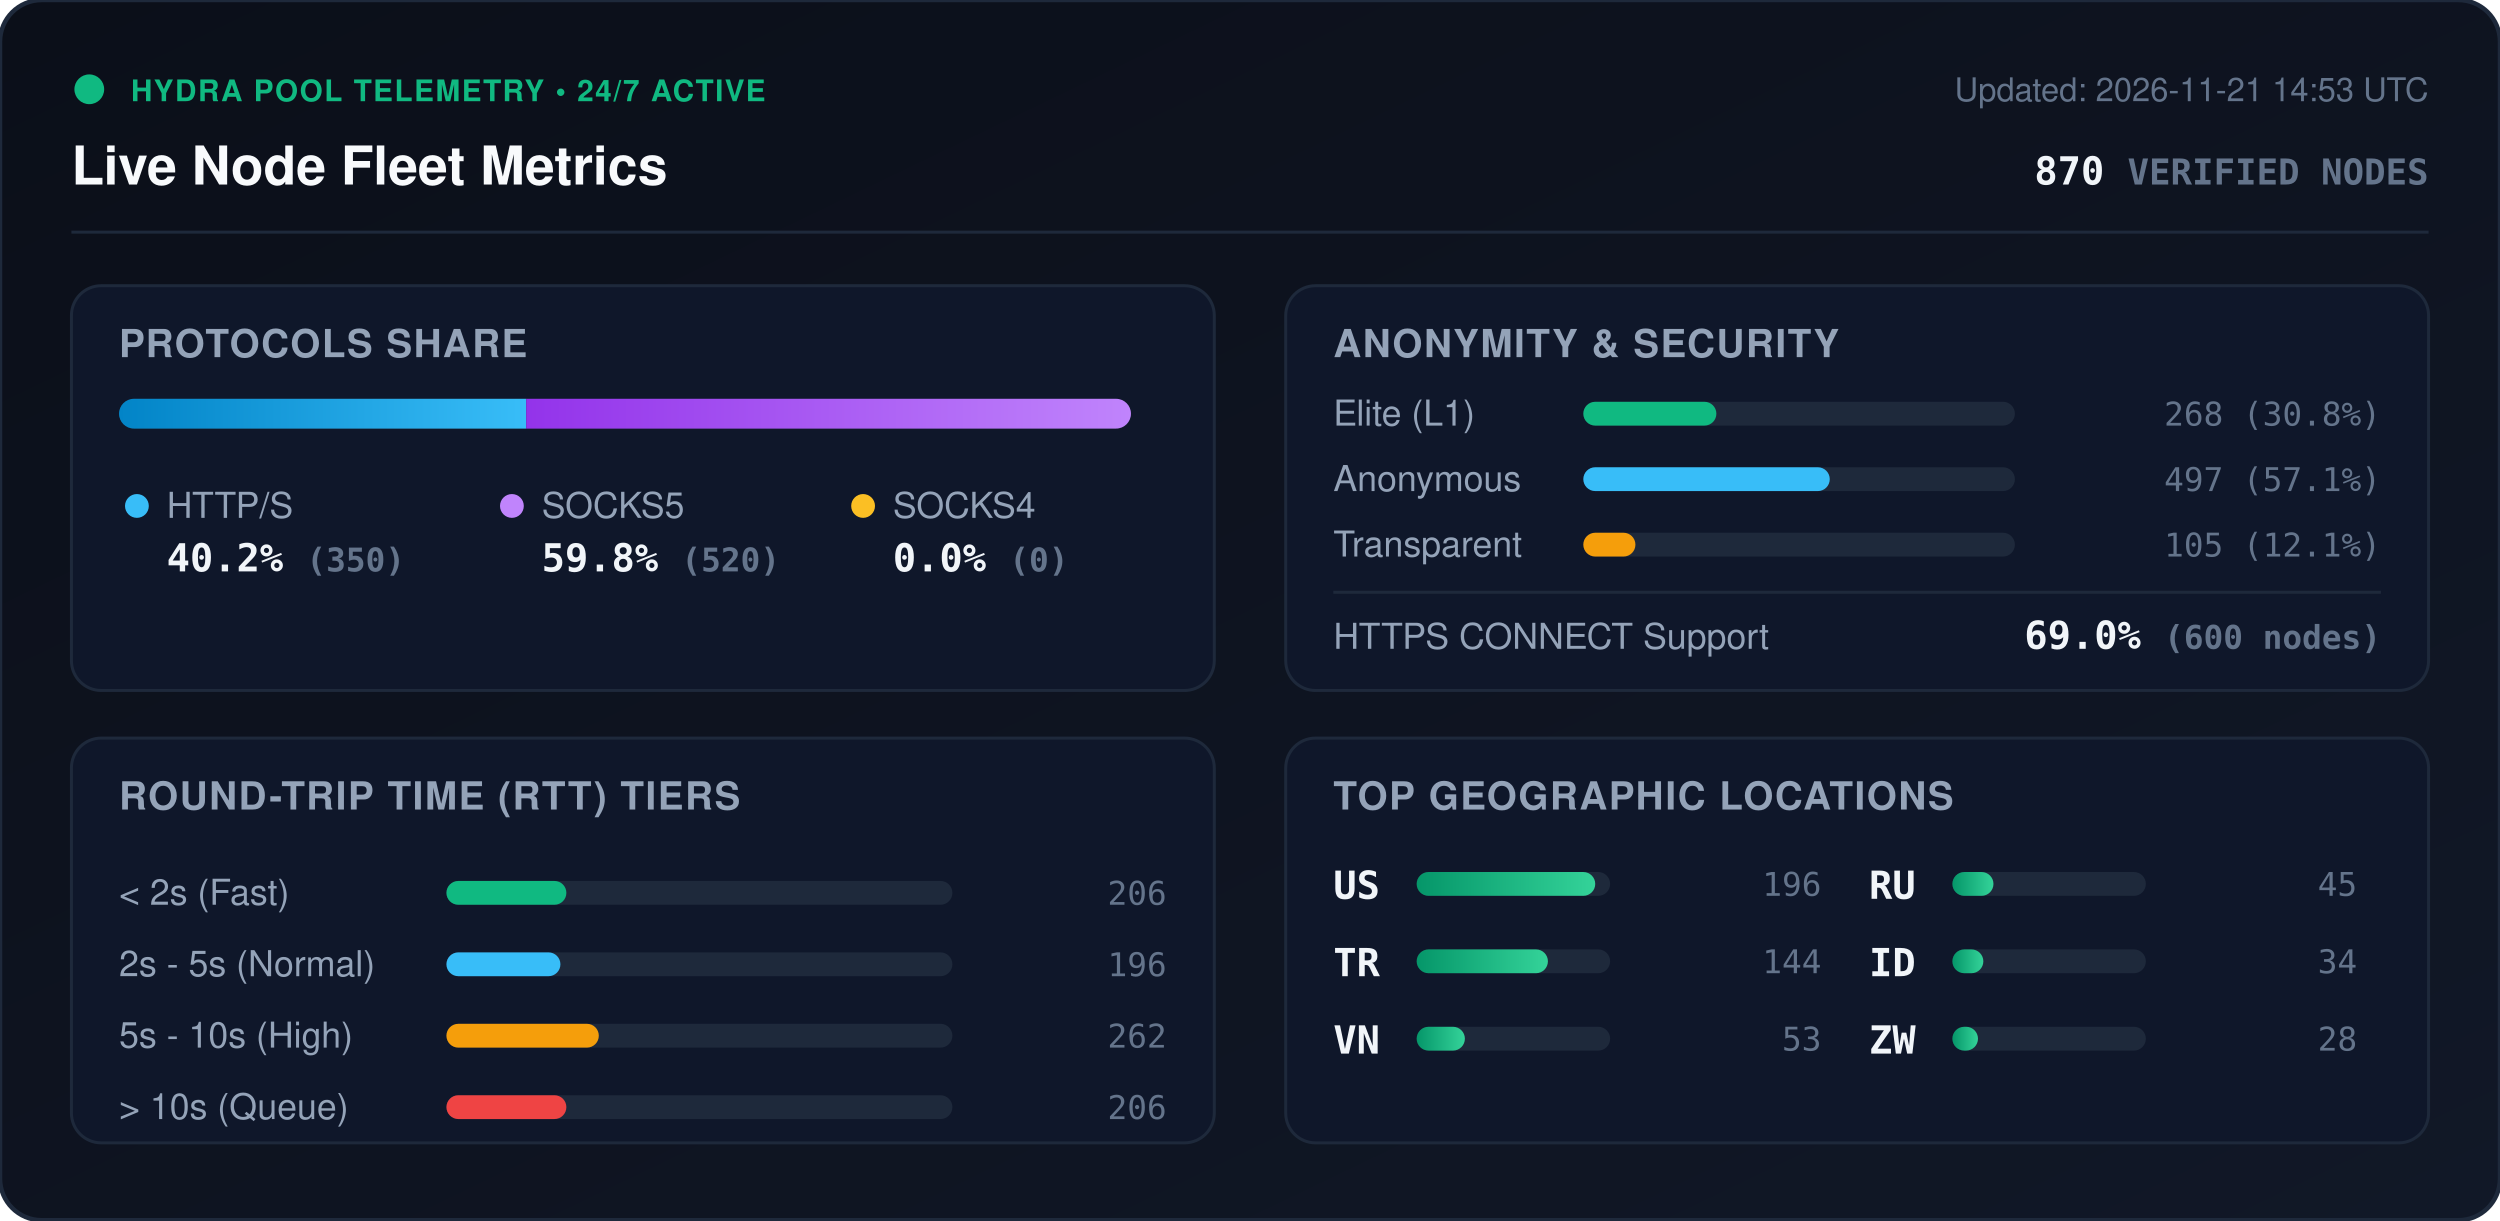
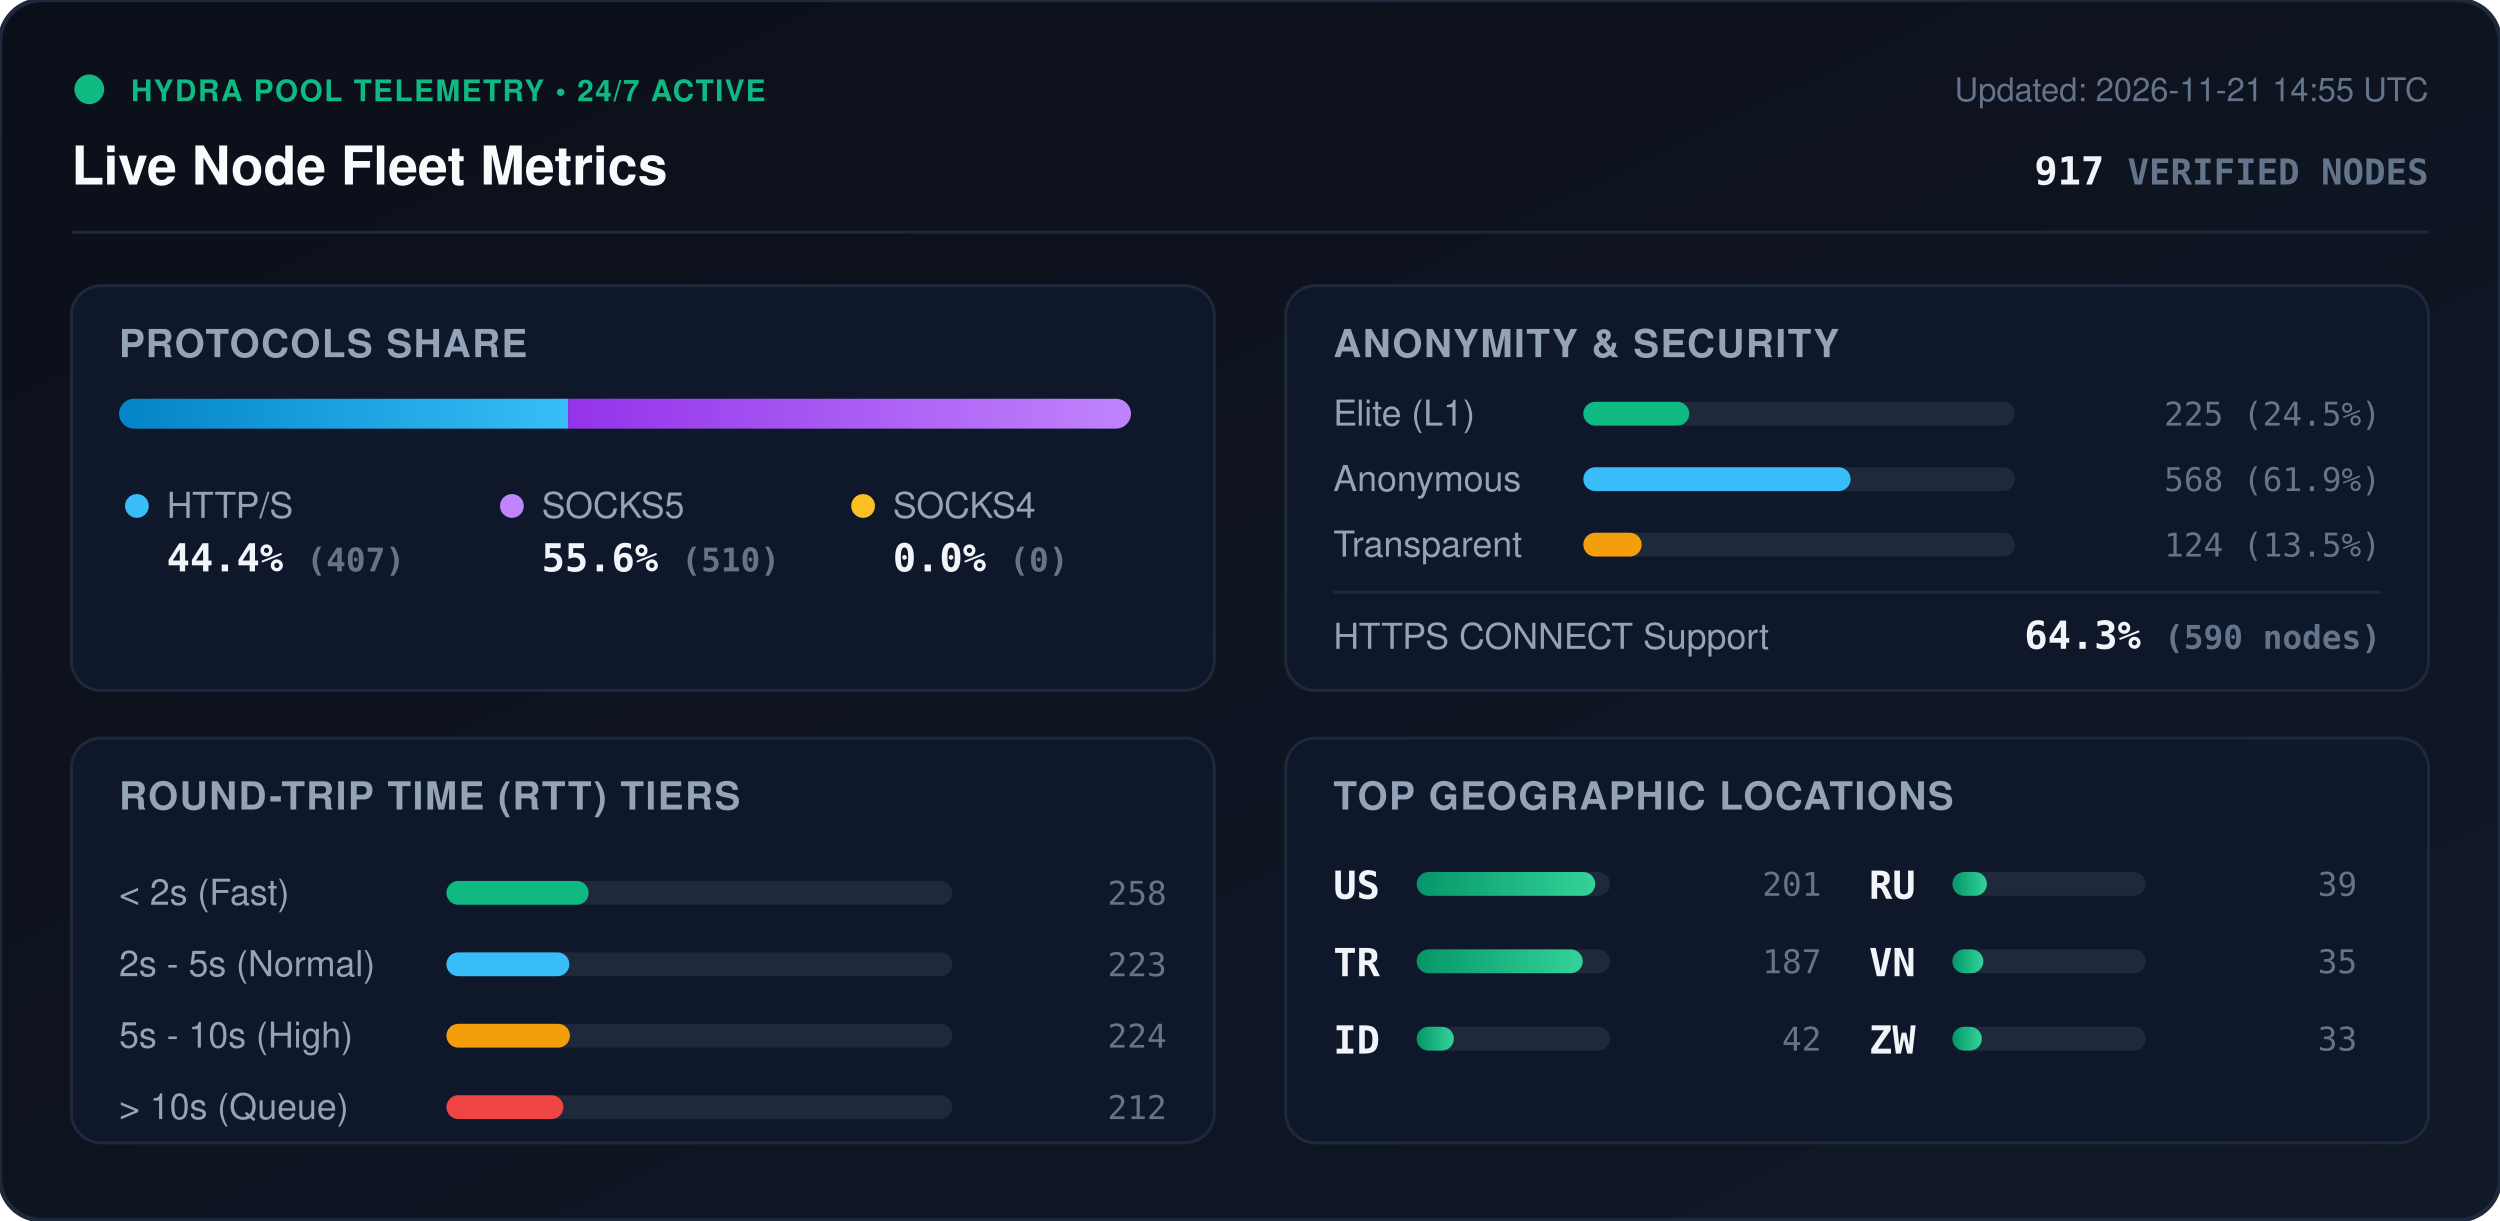
<svg xmlns="http://www.w3.org/2000/svg" viewBox="0 0 840 410" width="840" height="410" style="max-width: 100%; height: auto;">
  <defs>
    <linearGradient id="bg" x1="0%" y1="0%" x2="100%" y2="100%">
      <stop offset="0%" stop-color="#0b0f19" />
      <stop offset="100%" stop-color="#111827" />
    </linearGradient>
    <linearGradient id="bar-http" x1="0%" y1="0%" x2="100%" y2="0%">
      <stop offset="0%" stop-color="#0284c7" />
      <stop offset="100%" stop-color="#38bdf8" />
    </linearGradient>
    <linearGradient id="bar-socks5" x1="0%" y1="0%" x2="100%" y2="0%">
      <stop offset="0%" stop-color="#9333ea" />
      <stop offset="100%" stop-color="#c084fc" />
    </linearGradient>
    <linearGradient id="bar-socks4" x1="0%" y1="0%" x2="100%" y2="0%">
      <stop offset="0%" stop-color="#d97706" />
      <stop offset="100%" stop-color="#fbbf24" />
    </linearGradient>
    <linearGradient id="bar-green" x1="0%" y1="0%" x2="100%" y2="0%">
      <stop offset="0%" stop-color="#059669" />
      <stop offset="100%" stop-color="#34d399" />
    </linearGradient>
    <clipPath id="prog-track-clip">
      <rect width="340.0" height="10" rx="5" />
    </clipPath>
    <style>
      .title { font: 700 18px -apple-system, BlinkMacSystemFont, 'Segoe UI', Helvetica, Arial, sans-serif; fill: #f8fafc; }
      .sub { font: 500 11px -apple-system, BlinkMacSystemFont, 'Segoe UI', Helvetica, Arial, sans-serif; fill: #64748b; }
      .section-hdr { font: 600 13px -apple-system, BlinkMacSystemFont, 'Segoe UI', Helvetica, Arial, sans-serif; fill: #94a3b8; letter-spacing: 0.5px; }
      .metric-val { font: 700 13px -apple-system, BlinkMacSystemFont, 'Segoe UI', Helvetica, Arial, sans-serif; fill: #f1f5f9; }
      .metric-lbl { font: 500 12px -apple-system, BlinkMacSystemFont, 'Segoe UI', Helvetica, Arial, sans-serif; fill: #94a3b8; }
      .badge-txt { font: 700 10px -apple-system, BlinkMacSystemFont, 'Segoe UI', Helvetica, Arial, sans-serif; fill: #10b981; letter-spacing: 0.5px; }
      .mono { font-family: ui-monospace, SFMono-Regular, Menlo, Monaco, Consolas, monospace; }
      .pulse { animation: beacon 2s infinite ease-in-out; }
      @keyframes beacon { 0%, 100% { opacity: 1; } 50% { opacity: 0.35; } }
    </style>
  </defs>
  <rect width="840" height="410" rx="14" fill="url(#bg)" stroke="#1e293b" stroke-width="1.5" />
  <g transform="translate(24, 24)">
    <circle cx="6" cy="6" r="5" fill="#10b981" class="pulse" />
    <text x="20" y="10" class="badge-txt">HYDRA POOL TELEMETRY • 24/7 ACTIVE</text>
    <text x="0" y="38" class="title">Live Node Fleet Metrics</text>
-     <text x="792" y="10" text-anchor="end" class="sub">Updated: 2026-11-21 14:53 UTC</text>
-     <text x="792" y="38" text-anchor="end" class="metric-val mono" fill="#38bdf8">870 <tspan font-size="12" fill="#64748b">VERIFIED NODES</tspan>
+     <text x="792" y="10" text-anchor="end" class="sub">Updated: 2026-11-21 14:55 UTC</text>
+     <text x="792" y="38" text-anchor="end" class="metric-val mono" fill="#38bdf8">917 <tspan font-size="12" fill="#64748b">VERIFIED NODES</tspan>
    </text>
  </g>
  <line x1="24" y1="78" x2="816" y2="78" stroke="#1e293b" stroke-width="1" />
  <g transform="translate(24, 96)">
    <rect width="384" height="136" rx="10" fill="#0f172a" stroke="#1e293b" />
    <text x="16" y="24" class="section-hdr">PROTOCOLS SHARE</text>
    <g transform="translate(16, 38)">
      <rect width="340.0" height="10" rx="5" fill="#1e293b" />
      <g clip-path="url(#prog-track-clip)">
-         <rect x="0" width="136.8" height="10" fill="url(#bar-http)" />
-         <rect x="136.8" width="203.2" height="10" fill="url(#bar-socks5)" />
+         <rect x="0" width="150.9" height="10" fill="url(#bar-http)" />
+         <rect x="150.9" width="189.1" height="10" fill="url(#bar-socks5)" />
        <rect x="340.0" width="0.0" height="10" fill="url(#bar-socks4)" />
      </g>
    </g>
    <g transform="translate(16, 68)">
      <circle cx="6" cy="6" r="4" fill="#38bdf8" />
      <text x="16" y="10" class="metric-lbl">HTTP/S</text>
-       <text x="16" y="28" class="metric-val mono">40.2% <tspan font-size="11" fill="#64748b">(350)</tspan>
+       <text x="16" y="28" class="metric-val mono">44.4% <tspan font-size="11" fill="#64748b">(407)</tspan>
      </text>
      <circle cx="132" cy="6" r="4" fill="#c084fc" />
      <text x="142" y="10" class="metric-lbl">SOCKS5</text>
-       <text x="142" y="28" class="metric-val mono">59.8% <tspan font-size="11" fill="#64748b">(520)</tspan>
+       <text x="142" y="28" class="metric-val mono">55.6% <tspan font-size="11" fill="#64748b">(510)</tspan>
      </text>
      <circle cx="250" cy="6" r="4" fill="#fbbf24" />
      <text x="260" y="10" class="metric-lbl">SOCKS4</text>
      <text x="260" y="28" class="metric-val mono">0.0% <tspan font-size="11" fill="#64748b">(0)</tspan>
      </text>
    </g>
  </g>
  <g transform="translate(432, 96)">
    <rect width="384" height="136" rx="10" fill="#0f172a" stroke="#1e293b" />
    <text x="16" y="24" class="section-hdr">ANONYMITY &amp; SECURITY</text>
    <text x="16" y="47" class="metric-lbl">Elite (L1)</text>
    <rect x="100" y="39" width="145.0" height="8" rx="4" fill="#1e293b" />
-     <rect x="100" y="39" width="44.7" height="8" rx="4" fill="#10b981" />
-     <text x="368" y="47" text-anchor="end" class="mono sub" fill="#e2e8f0">268 (30.8%)</text>
+     <rect x="100" y="39" width="35.6" height="8" rx="4" fill="#10b981" />
+     <text x="368" y="47" text-anchor="end" class="mono sub" fill="#e2e8f0">225 (24.5%)</text>
    <text x="16" y="69" class="metric-lbl">Anonymous</text>
    <rect x="100" y="61" width="145.0" height="8" rx="4" fill="#1e293b" />
-     <rect x="100" y="61" width="82.8" height="8" rx="4" fill="#38bdf8" />
-     <text x="368" y="69" text-anchor="end" class="mono sub" fill="#e2e8f0">497 (57.1%)</text>
+     <rect x="100" y="61" width="89.8" height="8" rx="4" fill="#38bdf8" />
+     <text x="368" y="69" text-anchor="end" class="mono sub" fill="#e2e8f0">568 (61.9%)</text>
    <text x="16" y="91" class="metric-lbl">Transparent</text>
    <rect x="100" y="83" width="145.0" height="8" rx="4" fill="#1e293b" />
-     <rect x="100" y="83" width="17.5" height="8" rx="4" fill="#f59e0b" />
-     <text x="368" y="91" text-anchor="end" class="mono sub" fill="#e2e8f0">105 (12.1%)</text>
+     <rect x="100" y="83" width="19.6" height="8" rx="4" fill="#f59e0b" />
+     <text x="368" y="91" text-anchor="end" class="mono sub" fill="#e2e8f0">124 (13.5%)</text>
    <line x1="16" y1="103" x2="368" y2="103" stroke="#1e293b" stroke-width="1" />
    <text x="16" y="122" class="metric-lbl">HTTPS CONNECT Support</text>
-     <text x="368" y="122" text-anchor="end" class="metric-val mono" fill="#34d399">69.0% <tspan font-size="11" fill="#64748b">(600 nodes)</tspan>
+     <text x="368" y="122" text-anchor="end" class="metric-val mono" fill="#34d399">64.3% <tspan font-size="11" fill="#64748b">(590 nodes)</tspan>
    </text>
  </g>
  <g transform="translate(24, 248)">
    <rect width="384" height="136" rx="10" fill="#0f172a" stroke="#1e293b" />
    <text x="16" y="24" class="section-hdr">ROUND-TRIP TIME (RTT) TIERS</text>
    <g transform="translate(16, 42)">
      <text x="0" y="14" class="metric-lbl">&lt; 2s (Fast)</text>
      <rect x="110" y="6" width="170" height="8" rx="4" fill="#1e293b" />
-       <rect x="110" y="6" width="40.3" height="8" rx="4" fill="#10b981" />
-       <text x="352" y="14" text-anchor="end" class="mono sub">206</text>
+       <rect x="110" y="6" width="47.8" height="8" rx="4" fill="#10b981" />
+       <text x="352" y="14" text-anchor="end" class="mono sub">258</text>
      <text x="0" y="38" class="metric-lbl">2s - 5s (Normal)</text>
      <rect x="110" y="30" width="170" height="8" rx="4" fill="#1e293b" />
-       <rect x="110" y="30" width="38.3" height="8" rx="4" fill="#38bdf8" />
-       <text x="352" y="38" text-anchor="end" class="mono sub">196</text>
+       <rect x="110" y="30" width="41.3" height="8" rx="4" fill="#38bdf8" />
+       <text x="352" y="38" text-anchor="end" class="mono sub">223</text>
      <text x="0" y="62" class="metric-lbl">5s - 10s (High)</text>
      <rect x="110" y="54" width="170" height="8" rx="4" fill="#1e293b" />
-       <rect x="110" y="54" width="51.2" height="8" rx="4" fill="#f59e0b" />
-       <text x="352" y="62" text-anchor="end" class="mono sub">262</text>
+       <rect x="110" y="54" width="41.5" height="8" rx="4" fill="#f59e0b" />
+       <text x="352" y="62" text-anchor="end" class="mono sub">224</text>
      <text x="0" y="86" class="metric-lbl">&gt; 10s (Queue)</text>
      <rect x="110" y="78" width="170" height="8" rx="4" fill="#1e293b" />
-       <rect x="110" y="78" width="40.3" height="8" rx="4" fill="#ef4444" />
-       <text x="352" y="86" text-anchor="end" class="mono sub">206</text>
+       <rect x="110" y="78" width="39.3" height="8" rx="4" fill="#ef4444" />
+       <text x="352" y="86" text-anchor="end" class="mono sub">212</text>
    </g>
  </g>
  <g transform="translate(432, 248)">
    <rect width="384" height="136" rx="10" fill="#0f172a" stroke="#1e293b" />
    <text x="16" y="24" class="section-hdr">TOP GEOGRAPHIC LOCATIONS</text>
    <g transform="translate(16, 42)">
      <g transform="translate(0, 0)">
        <text x="0" y="12" class="mono metric-val" font-size="12">US</text>
        <rect x="28" y="3" width="65" height="8" rx="4" fill="#1e293b" />
        <rect x="28" y="3" width="60.0" height="8" rx="4" fill="url(#bar-green)" />
-         <text x="164" y="11" text-anchor="end" class="mono sub">196</text>
+         <text x="164" y="11" text-anchor="end" class="mono sub">201</text>
      </g>
      <g transform="translate(0, 26)">
        <text x="0" y="12" class="mono metric-val" font-size="12">TR</text>
        <rect x="28" y="3" width="65" height="8" rx="4" fill="#1e293b" />
-         <rect x="28" y="3" width="44.1" height="8" rx="4" fill="url(#bar-green)" />
-         <text x="164" y="11" text-anchor="end" class="mono sub">144</text>
+         <rect x="28" y="3" width="55.8" height="8" rx="4" fill="url(#bar-green)" />
+         <text x="164" y="11" text-anchor="end" class="mono sub">187</text>
      </g>
      <g transform="translate(0, 52)">
-         <text x="0" y="12" class="mono metric-val" font-size="12">VN</text>
+         <text x="0" y="12" class="mono metric-val" font-size="12">ID</text>
        <rect x="28" y="3" width="65" height="8" rx="4" fill="#1e293b" />
-         <rect x="28" y="3" width="16.2" height="8" rx="4" fill="url(#bar-green)" />
-         <text x="164" y="11" text-anchor="end" class="mono sub">53</text>
+         <rect x="28" y="3" width="12.5" height="8" rx="4" fill="url(#bar-green)" />
+         <text x="164" y="11" text-anchor="end" class="mono sub">42</text>
      </g>
      <g transform="translate(180, 0)">
        <text x="0" y="12" class="mono metric-val" font-size="12">RU</text>
        <rect x="28" y="3" width="65" height="8" rx="4" fill="#1e293b" />
-         <rect x="28" y="3" width="13.8" height="8" rx="4" fill="url(#bar-green)" />
-         <text x="164" y="11" text-anchor="end" class="mono sub">45</text>
+         <rect x="28" y="3" width="11.6" height="8" rx="4" fill="url(#bar-green)" />
+         <text x="164" y="11" text-anchor="end" class="mono sub">39</text>
      </g>
      <g transform="translate(180, 26)">
-         <text x="0" y="12" class="mono metric-val" font-size="12">ID</text>
+         <text x="0" y="12" class="mono metric-val" font-size="12">VN</text>
        <rect x="28" y="3" width="65" height="8" rx="4" fill="#1e293b" />
        <rect x="28" y="3" width="10.4" height="8" rx="4" fill="url(#bar-green)" />
-         <text x="164" y="11" text-anchor="end" class="mono sub">34</text>
+         <text x="164" y="11" text-anchor="end" class="mono sub">35</text>
      </g>
      <g transform="translate(180, 52)">
        <text x="0" y="12" class="mono metric-val" font-size="12">ZW</text>
        <rect x="28" y="3" width="65" height="8" rx="4" fill="#1e293b" />
-         <rect x="28" y="3" width="8.6" height="8" rx="4" fill="url(#bar-green)" />
-         <text x="164" y="11" text-anchor="end" class="mono sub">28</text>
+         <rect x="28" y="3" width="9.9" height="8" rx="4" fill="url(#bar-green)" />
+         <text x="164" y="11" text-anchor="end" class="mono sub">33</text>
      </g>
    </g>
  </g>
</svg>
